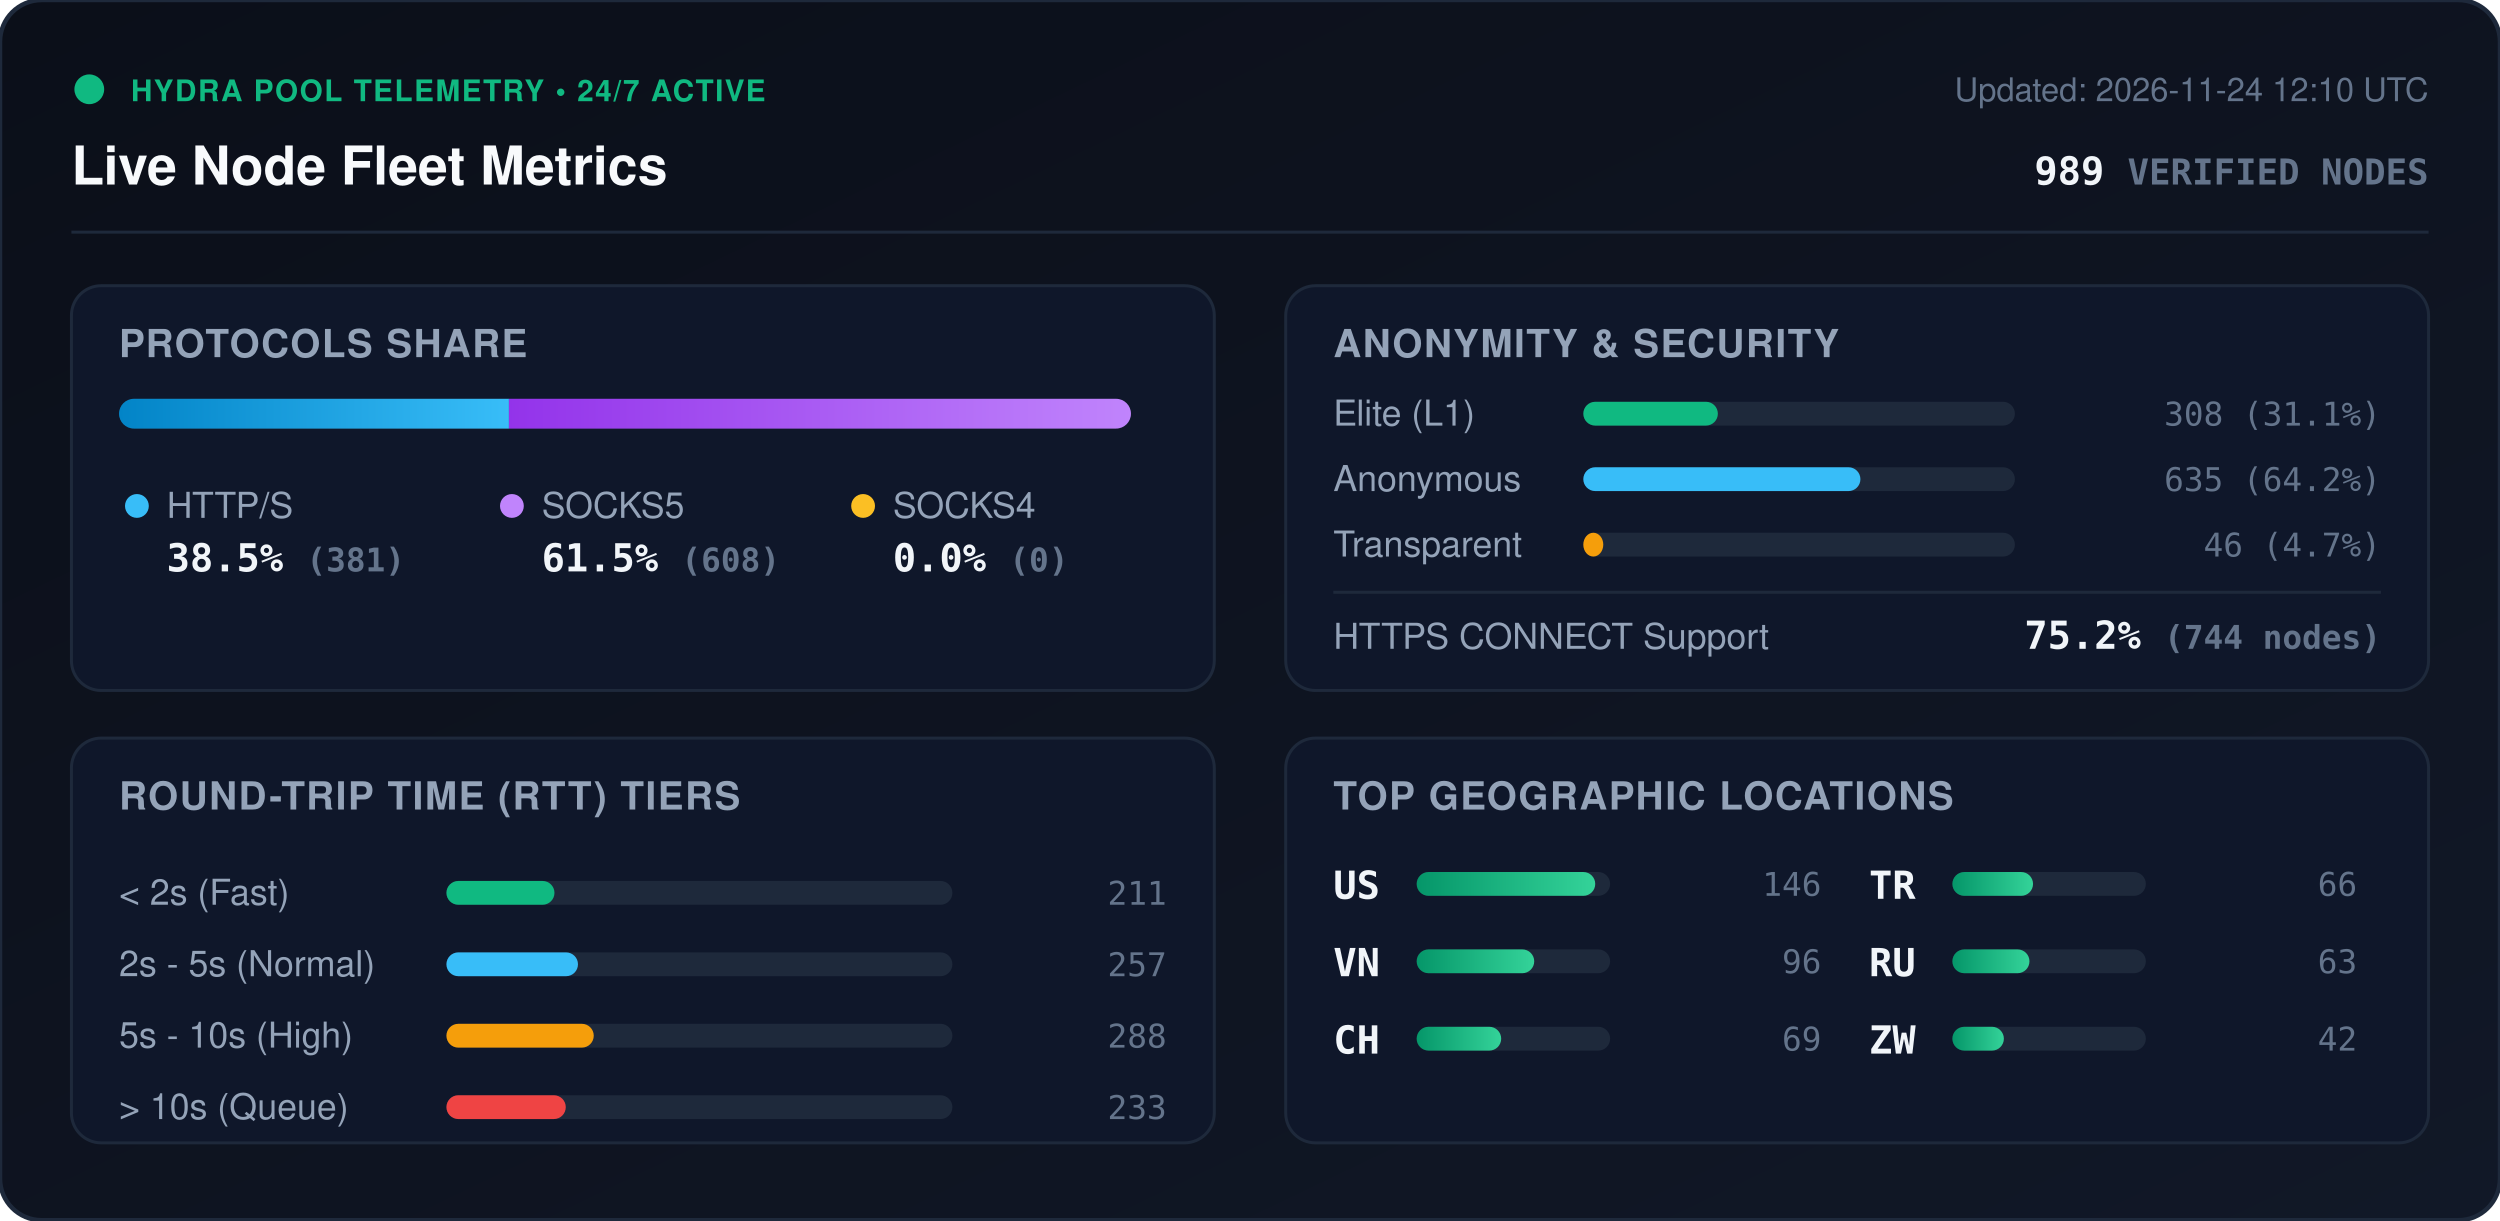
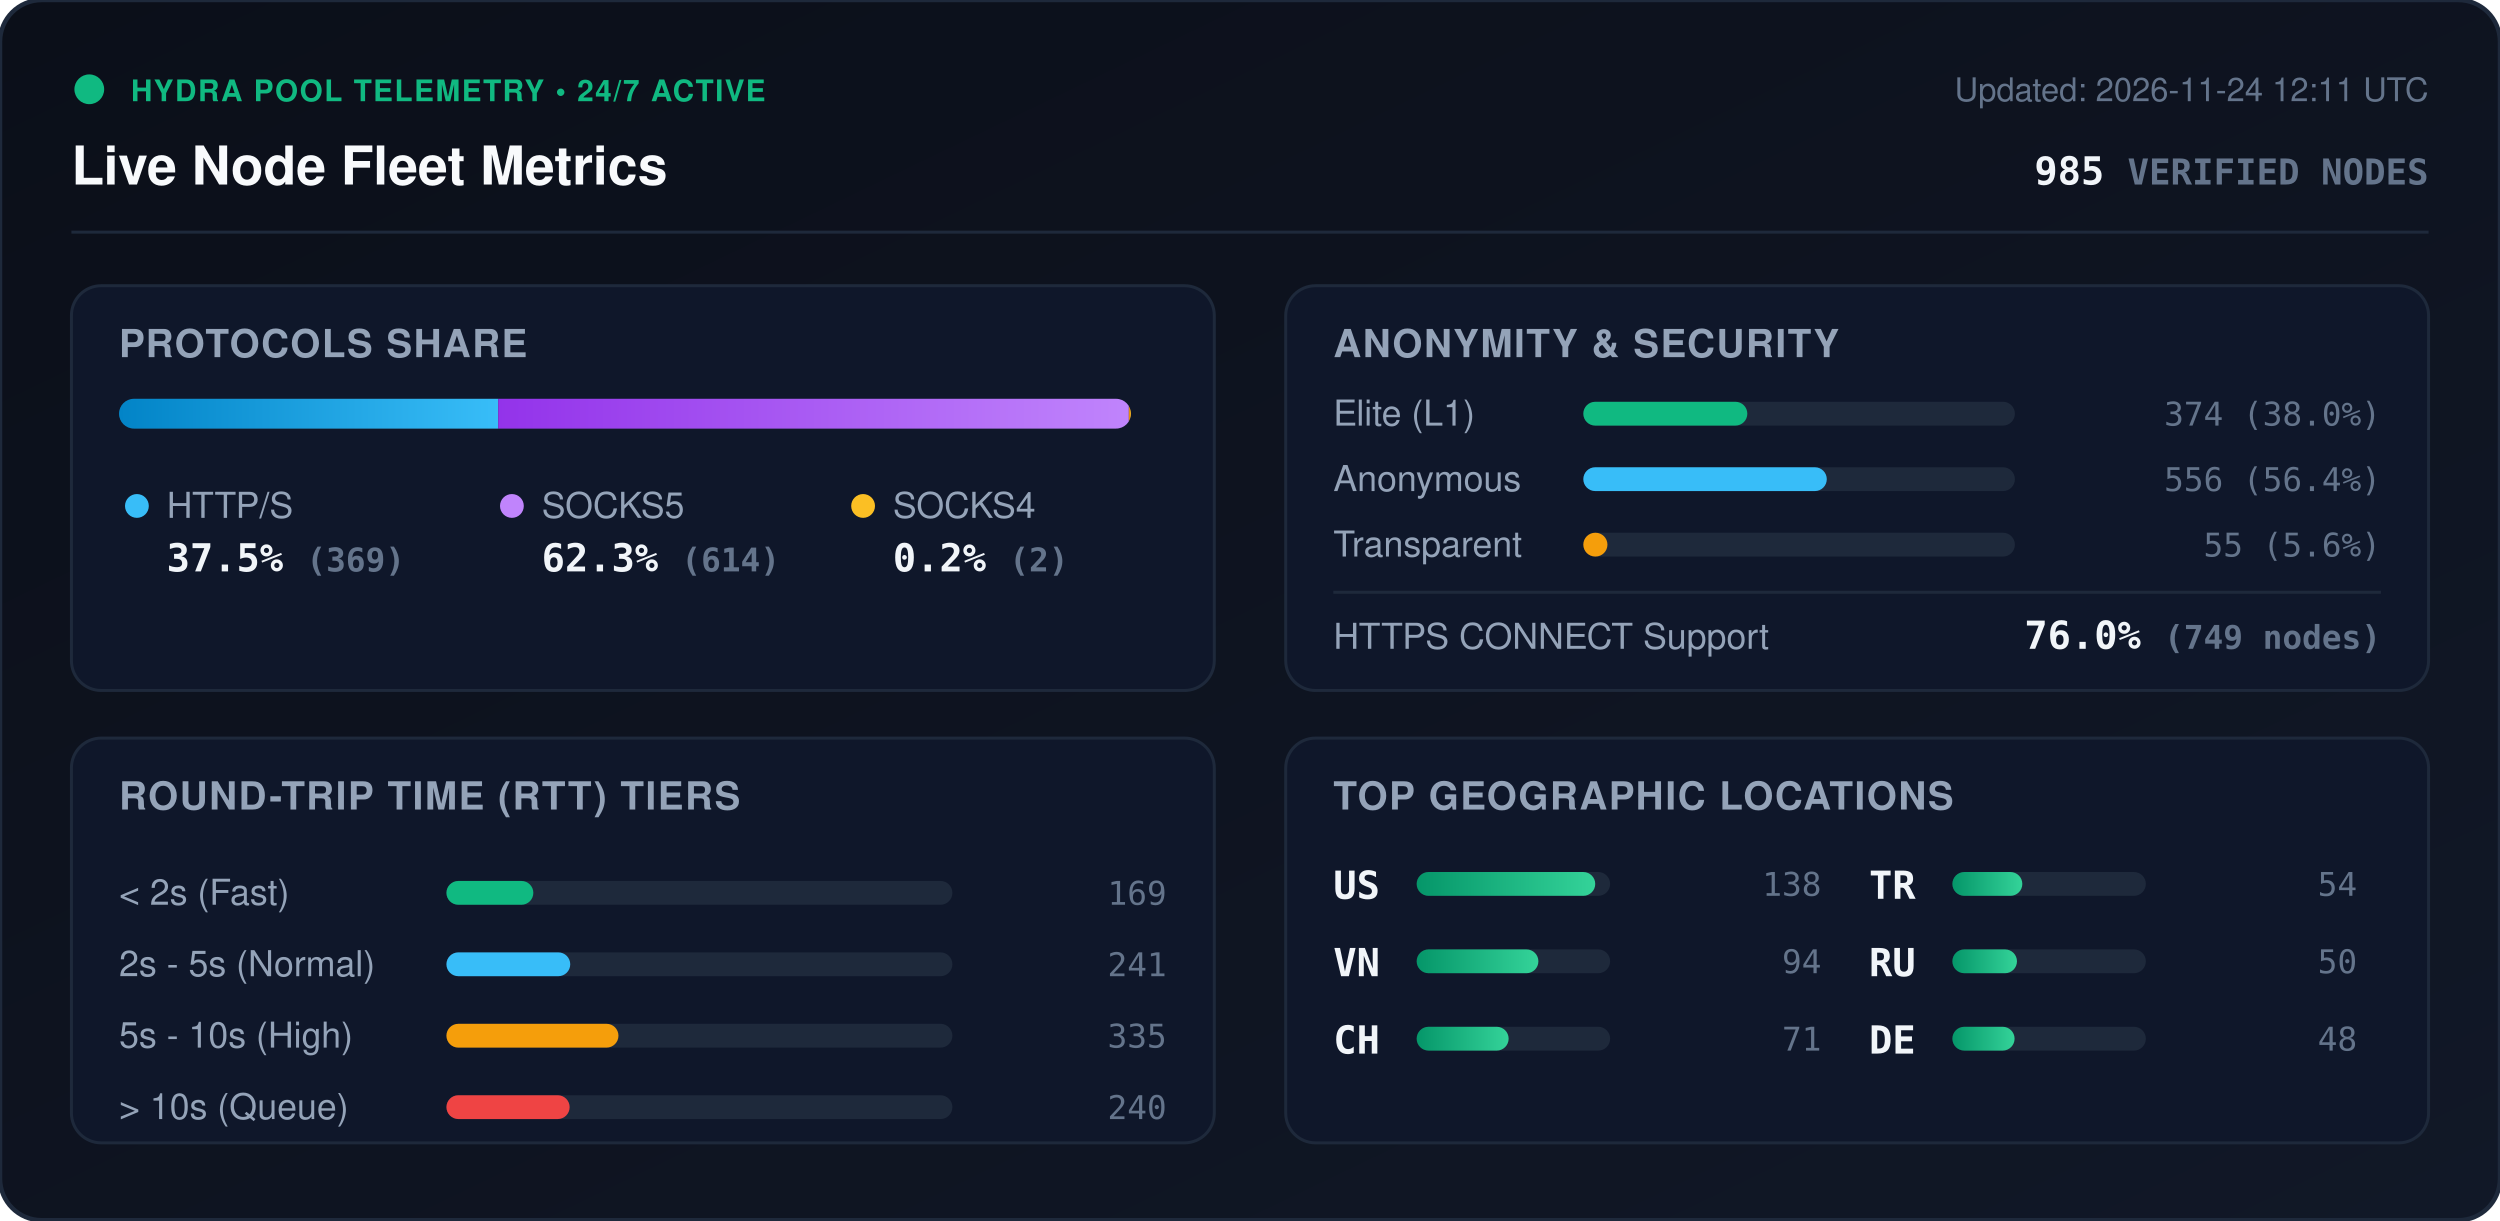
<svg xmlns="http://www.w3.org/2000/svg" viewBox="0 0 840 410" width="840" height="410" style="max-width: 100%; height: auto;">
  <defs>
    <linearGradient id="bg" x1="0%" y1="0%" x2="100%" y2="100%">
      <stop offset="0%" stop-color="#0b0f19" />
      <stop offset="100%" stop-color="#111827" />
    </linearGradient>
    <linearGradient id="bar-http" x1="0%" y1="0%" x2="100%" y2="0%">
      <stop offset="0%" stop-color="#0284c7" />
      <stop offset="100%" stop-color="#38bdf8" />
    </linearGradient>
    <linearGradient id="bar-socks5" x1="0%" y1="0%" x2="100%" y2="0%">
      <stop offset="0%" stop-color="#9333ea" />
      <stop offset="100%" stop-color="#c084fc" />
    </linearGradient>
    <linearGradient id="bar-socks4" x1="0%" y1="0%" x2="100%" y2="0%">
      <stop offset="0%" stop-color="#d97706" />
      <stop offset="100%" stop-color="#fbbf24" />
    </linearGradient>
    <linearGradient id="bar-green" x1="0%" y1="0%" x2="100%" y2="0%">
      <stop offset="0%" stop-color="#059669" />
      <stop offset="100%" stop-color="#34d399" />
    </linearGradient>
    <clipPath id="prog-track-clip">
      <rect width="340.0" height="10" rx="5" />
    </clipPath>
    <style>
      .title { font: 700 18px -apple-system, BlinkMacSystemFont, 'Segoe UI', Helvetica, Arial, sans-serif; fill: #f8fafc; }
      .sub { font: 500 11px -apple-system, BlinkMacSystemFont, 'Segoe UI', Helvetica, Arial, sans-serif; fill: #64748b; }
      .section-hdr { font: 600 13px -apple-system, BlinkMacSystemFont, 'Segoe UI', Helvetica, Arial, sans-serif; fill: #94a3b8; letter-spacing: 0.5px; }
      .metric-val { font: 700 13px -apple-system, BlinkMacSystemFont, 'Segoe UI', Helvetica, Arial, sans-serif; fill: #f1f5f9; }
      .metric-lbl { font: 500 12px -apple-system, BlinkMacSystemFont, 'Segoe UI', Helvetica, Arial, sans-serif; fill: #94a3b8; }
      .badge-txt { font: 700 10px -apple-system, BlinkMacSystemFont, 'Segoe UI', Helvetica, Arial, sans-serif; fill: #10b981; letter-spacing: 0.5px; }
      .mono { font-family: ui-monospace, SFMono-Regular, Menlo, Monaco, Consolas, monospace; }
      .pulse { animation: beacon 2s infinite ease-in-out; }
      @keyframes beacon { 0%, 100% { opacity: 1; } 50% { opacity: 0.35; } }
    </style>
  </defs>
  <rect width="840" height="410" rx="14" fill="url(#bg)" stroke="#1e293b" stroke-width="1.5" />
  <g transform="translate(24, 24)">
    <circle cx="6" cy="6" r="5" fill="#10b981" class="pulse" />
    <text x="20" y="10" class="badge-txt">HYDRA POOL TELEMETRY • 24/7 ACTIVE</text>
    <text x="0" y="38" class="title">Live Node Fleet Metrics</text>
-     <text x="792" y="10" text-anchor="end" class="sub">Updated: 2026-11-24 12:10 UTC</text>
-     <text x="792" y="38" text-anchor="end" class="metric-val mono" fill="#38bdf8">989 <tspan font-size="12" fill="#64748b">VERIFIED NODES</tspan>
+     <text x="792" y="10" text-anchor="end" class="sub">Updated: 2026-11-24 12:11 UTC</text>
+     <text x="792" y="38" text-anchor="end" class="metric-val mono" fill="#38bdf8">985 <tspan font-size="12" fill="#64748b">VERIFIED NODES</tspan>
    </text>
  </g>
  <line x1="24" y1="78" x2="816" y2="78" stroke="#1e293b" stroke-width="1" />
  <g transform="translate(24, 96)">
    <rect width="384" height="136" rx="10" fill="#0f172a" stroke="#1e293b" />
    <text x="16" y="24" class="section-hdr">PROTOCOLS SHARE</text>
    <g transform="translate(16, 38)">
      <rect width="340.0" height="10" rx="5" fill="#1e293b" />
      <g clip-path="url(#prog-track-clip)">
-         <rect x="0" width="131.0" height="10" fill="url(#bar-http)" />
-         <rect x="131.0" width="209.0" height="10" fill="url(#bar-socks5)" />
-         <rect x="340.0" width="0.0" height="10" fill="url(#bar-socks4)" />
+         <rect x="0" width="127.4" height="10" fill="url(#bar-http)" />
+         <rect x="127.4" width="211.9" height="10" fill="url(#bar-socks5)" />
+         <rect x="339.3" width="0.7" height="10" fill="url(#bar-socks4)" />
      </g>
    </g>
    <g transform="translate(16, 68)">
      <circle cx="6" cy="6" r="4" fill="#38bdf8" />
      <text x="16" y="10" class="metric-lbl">HTTP/S</text>
-       <text x="16" y="28" class="metric-val mono">38.5% <tspan font-size="11" fill="#64748b">(381)</tspan>
+       <text x="16" y="28" class="metric-val mono">37.5% <tspan font-size="11" fill="#64748b">(369)</tspan>
      </text>
      <circle cx="132" cy="6" r="4" fill="#c084fc" />
      <text x="142" y="10" class="metric-lbl">SOCKS5</text>
-       <text x="142" y="28" class="metric-val mono">61.5% <tspan font-size="11" fill="#64748b">(608)</tspan>
+       <text x="142" y="28" class="metric-val mono">62.3% <tspan font-size="11" fill="#64748b">(614)</tspan>
      </text>
      <circle cx="250" cy="6" r="4" fill="#fbbf24" />
      <text x="260" y="10" class="metric-lbl">SOCKS4</text>
-       <text x="260" y="28" class="metric-val mono">0.0% <tspan font-size="11" fill="#64748b">(0)</tspan>
+       <text x="260" y="28" class="metric-val mono">0.2% <tspan font-size="11" fill="#64748b">(2)</tspan>
      </text>
    </g>
  </g>
  <g transform="translate(432, 96)">
    <rect width="384" height="136" rx="10" fill="#0f172a" stroke="#1e293b" />
    <text x="16" y="24" class="section-hdr">ANONYMITY &amp; SECURITY</text>
    <text x="16" y="47" class="metric-lbl">Elite (L1)</text>
    <rect x="100" y="39" width="145.0" height="8" rx="4" fill="#1e293b" />
-     <rect x="100" y="39" width="45.2" height="8" rx="4" fill="#10b981" />
-     <text x="368" y="47" text-anchor="end" class="mono sub" fill="#e2e8f0">308 (31.1%)</text>
+     <rect x="100" y="39" width="55.1" height="8" rx="4" fill="#10b981" />
+     <text x="368" y="47" text-anchor="end" class="mono sub" fill="#e2e8f0">374 (38.0%)</text>
    <text x="16" y="69" class="metric-lbl">Anonymous</text>
    <rect x="100" y="61" width="145.0" height="8" rx="4" fill="#1e293b" />
-     <rect x="100" y="61" width="93.1" height="8" rx="4" fill="#38bdf8" />
-     <text x="368" y="69" text-anchor="end" class="mono sub" fill="#e2e8f0">635 (64.2%)</text>
+     <rect x="100" y="61" width="81.8" height="8" rx="4" fill="#38bdf8" />
+     <text x="368" y="69" text-anchor="end" class="mono sub" fill="#e2e8f0">556 (56.4%)</text>
    <text x="16" y="91" class="metric-lbl">Transparent</text>
    <rect x="100" y="83" width="145.0" height="8" rx="4" fill="#1e293b" />
-     <rect x="100" y="83" width="6.7" height="8" rx="4" fill="#f59e0b" />
-     <text x="368" y="91" text-anchor="end" class="mono sub" fill="#e2e8f0">46 (4.7%)</text>
+     <rect x="100" y="83" width="8.1" height="8" rx="4" fill="#f59e0b" />
+     <text x="368" y="91" text-anchor="end" class="mono sub" fill="#e2e8f0">55 (5.6%)</text>
    <line x1="16" y1="103" x2="368" y2="103" stroke="#1e293b" stroke-width="1" />
    <text x="16" y="122" class="metric-lbl">HTTPS CONNECT Support</text>
-     <text x="368" y="122" text-anchor="end" class="metric-val mono" fill="#34d399">75.2% <tspan font-size="11" fill="#64748b">(744 nodes)</tspan>
+     <text x="368" y="122" text-anchor="end" class="metric-val mono" fill="#34d399">76.0% <tspan font-size="11" fill="#64748b">(749 nodes)</tspan>
    </text>
  </g>
  <g transform="translate(24, 248)">
    <rect width="384" height="136" rx="10" fill="#0f172a" stroke="#1e293b" />
    <text x="16" y="24" class="section-hdr">ROUND-TRIP TIME (RTT) TIERS</text>
    <g transform="translate(16, 42)">
      <text x="0" y="14" class="metric-lbl">&lt; 2s (Fast)</text>
      <rect x="110" y="6" width="170" height="8" rx="4" fill="#1e293b" />
-       <rect x="110" y="6" width="36.3" height="8" rx="4" fill="#10b981" />
-       <text x="352" y="14" text-anchor="end" class="mono sub">211</text>
+       <rect x="110" y="6" width="29.2" height="8" rx="4" fill="#10b981" />
+       <text x="352" y="14" text-anchor="end" class="mono sub">169</text>
      <text x="0" y="38" class="metric-lbl">2s - 5s (Normal)</text>
      <rect x="110" y="30" width="170" height="8" rx="4" fill="#1e293b" />
-       <rect x="110" y="30" width="44.2" height="8" rx="4" fill="#38bdf8" />
-       <text x="352" y="38" text-anchor="end" class="mono sub">257</text>
+       <rect x="110" y="30" width="41.6" height="8" rx="4" fill="#38bdf8" />
+       <text x="352" y="38" text-anchor="end" class="mono sub">241</text>
      <text x="0" y="62" class="metric-lbl">5s - 10s (High)</text>
      <rect x="110" y="54" width="170" height="8" rx="4" fill="#1e293b" />
-       <rect x="110" y="54" width="49.5" height="8" rx="4" fill="#f59e0b" />
-       <text x="352" y="62" text-anchor="end" class="mono sub">288</text>
+       <rect x="110" y="54" width="57.8" height="8" rx="4" fill="#f59e0b" />
+       <text x="352" y="62" text-anchor="end" class="mono sub">335</text>
      <text x="0" y="86" class="metric-lbl">&gt; 10s (Queue)</text>
      <rect x="110" y="78" width="170" height="8" rx="4" fill="#1e293b" />
-       <rect x="110" y="78" width="40.1" height="8" rx="4" fill="#ef4444" />
-       <text x="352" y="86" text-anchor="end" class="mono sub">233</text>
+       <rect x="110" y="78" width="41.4" height="8" rx="4" fill="#ef4444" />
+       <text x="352" y="86" text-anchor="end" class="mono sub">240</text>
    </g>
  </g>
  <g transform="translate(432, 248)">
    <rect width="384" height="136" rx="10" fill="#0f172a" stroke="#1e293b" />
    <text x="16" y="24" class="section-hdr">TOP GEOGRAPHIC LOCATIONS</text>
    <g transform="translate(16, 42)">
      <g transform="translate(0, 0)">
        <text x="0" y="12" class="mono metric-val" font-size="12">US</text>
        <rect x="28" y="3" width="65" height="8" rx="4" fill="#1e293b" />
        <rect x="28" y="3" width="60.0" height="8" rx="4" fill="url(#bar-green)" />
-         <text x="164" y="11" text-anchor="end" class="mono sub">146</text>
+         <text x="164" y="11" text-anchor="end" class="mono sub">138</text>
      </g>
      <g transform="translate(0, 26)">
        <text x="0" y="12" class="mono metric-val" font-size="12">VN</text>
        <rect x="28" y="3" width="65" height="8" rx="4" fill="#1e293b" />
-         <rect x="28" y="3" width="39.5" height="8" rx="4" fill="url(#bar-green)" />
-         <text x="164" y="11" text-anchor="end" class="mono sub">96</text>
+         <rect x="28" y="3" width="40.9" height="8" rx="4" fill="url(#bar-green)" />
+         <text x="164" y="11" text-anchor="end" class="mono sub">94</text>
      </g>
      <g transform="translate(0, 52)">
        <text x="0" y="12" class="mono metric-val" font-size="12">CH</text>
        <rect x="28" y="3" width="65" height="8" rx="4" fill="#1e293b" />
-         <rect x="28" y="3" width="28.4" height="8" rx="4" fill="url(#bar-green)" />
-         <text x="164" y="11" text-anchor="end" class="mono sub">69</text>
+         <rect x="28" y="3" width="30.9" height="8" rx="4" fill="url(#bar-green)" />
+         <text x="164" y="11" text-anchor="end" class="mono sub">71</text>
      </g>
      <g transform="translate(180, 0)">
        <text x="0" y="12" class="mono metric-val" font-size="12">TR</text>
        <rect x="28" y="3" width="65" height="8" rx="4" fill="#1e293b" />
-         <rect x="28" y="3" width="27.1" height="8" rx="4" fill="url(#bar-green)" />
-         <text x="164" y="11" text-anchor="end" class="mono sub">66</text>
+         <rect x="28" y="3" width="23.5" height="8" rx="4" fill="url(#bar-green)" />
+         <text x="164" y="11" text-anchor="end" class="mono sub">54</text>
      </g>
      <g transform="translate(180, 26)">
        <text x="0" y="12" class="mono metric-val" font-size="12">RU</text>
        <rect x="28" y="3" width="65" height="8" rx="4" fill="#1e293b" />
-         <rect x="28" y="3" width="25.9" height="8" rx="4" fill="url(#bar-green)" />
-         <text x="164" y="11" text-anchor="end" class="mono sub">63</text>
+         <rect x="28" y="3" width="21.7" height="8" rx="4" fill="url(#bar-green)" />
+         <text x="164" y="11" text-anchor="end" class="mono sub">50</text>
      </g>
      <g transform="translate(180, 52)">
-         <text x="0" y="12" class="mono metric-val" font-size="12">ZW</text>
+         <text x="0" y="12" class="mono metric-val" font-size="12">DE</text>
        <rect x="28" y="3" width="65" height="8" rx="4" fill="#1e293b" />
-         <rect x="28" y="3" width="17.3" height="8" rx="4" fill="url(#bar-green)" />
-         <text x="164" y="11" text-anchor="end" class="mono sub">42</text>
+         <rect x="28" y="3" width="20.9" height="8" rx="4" fill="url(#bar-green)" />
+         <text x="164" y="11" text-anchor="end" class="mono sub">48</text>
      </g>
    </g>
  </g>
</svg>
